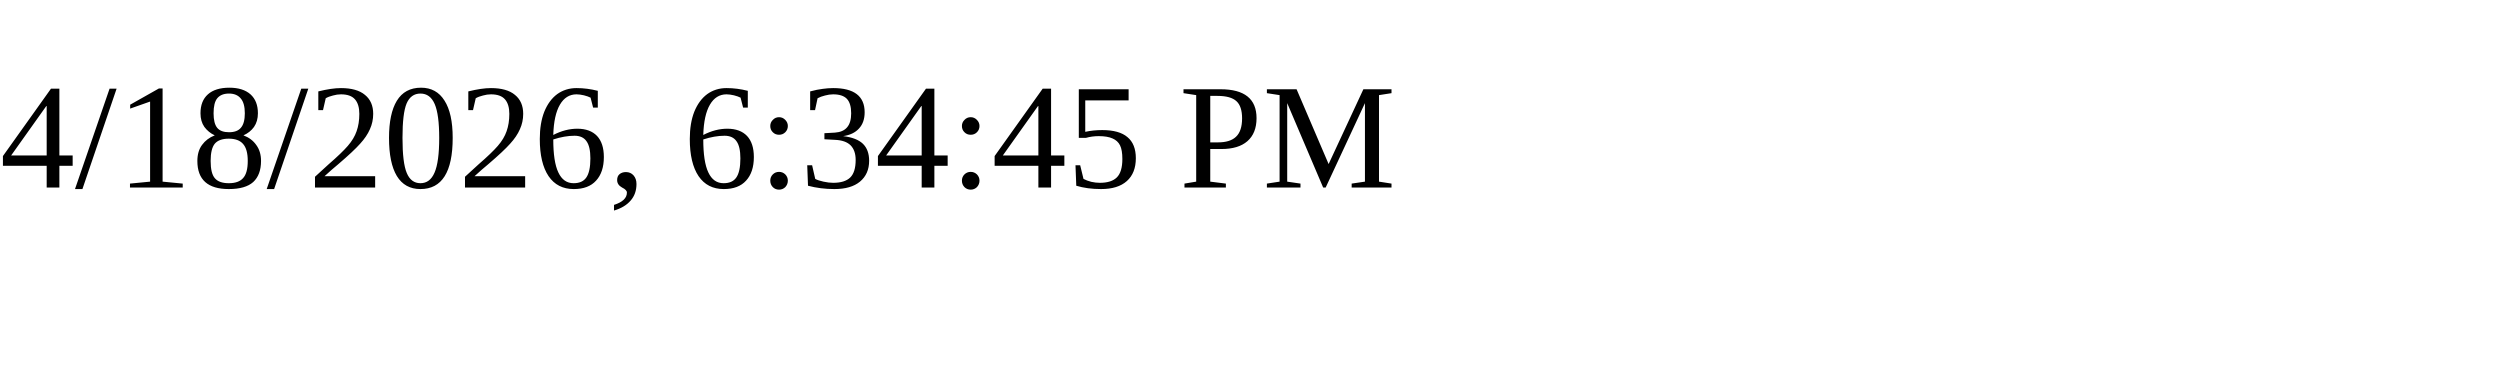
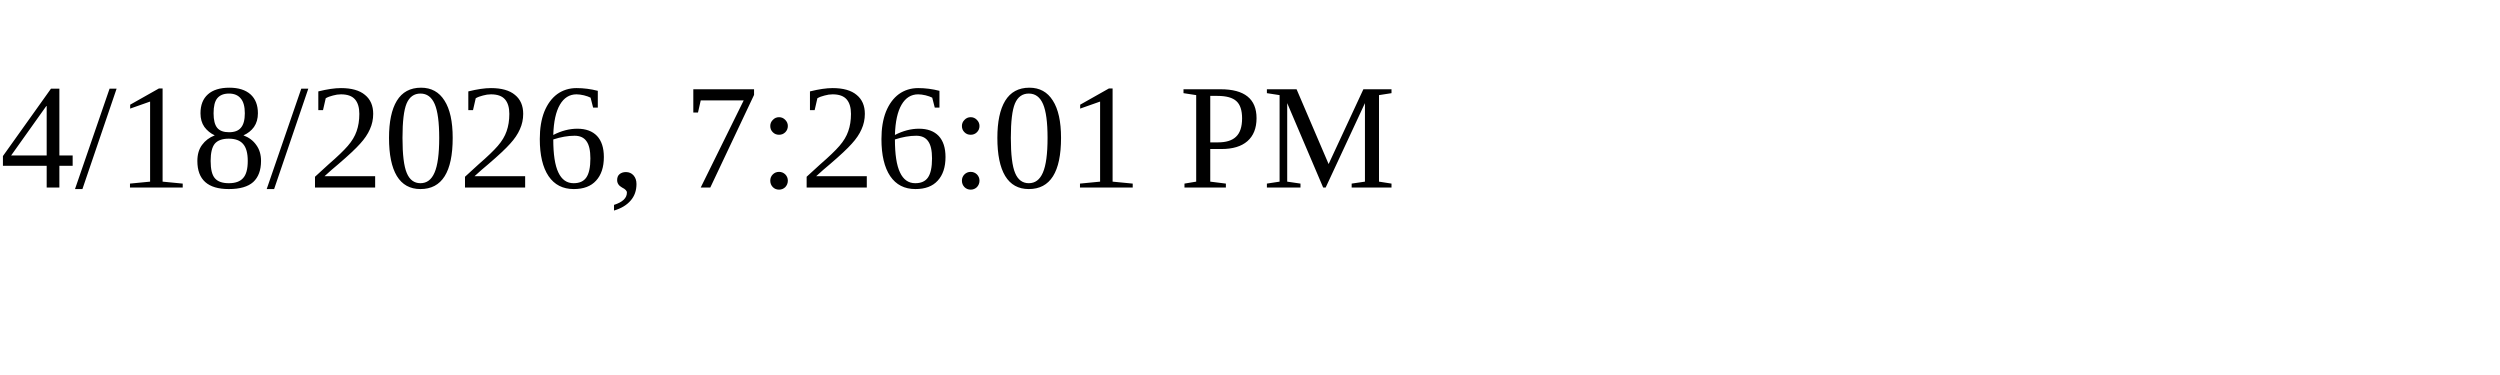
<svg xmlns="http://www.w3.org/2000/svg" height="30" width="200">
-   <text x="0" y="15">4/18/2026, 6:34:45 PM</text>
+   <text x="0" y="15">4/18/2026, 7:26:01 PM</text>
</svg>
